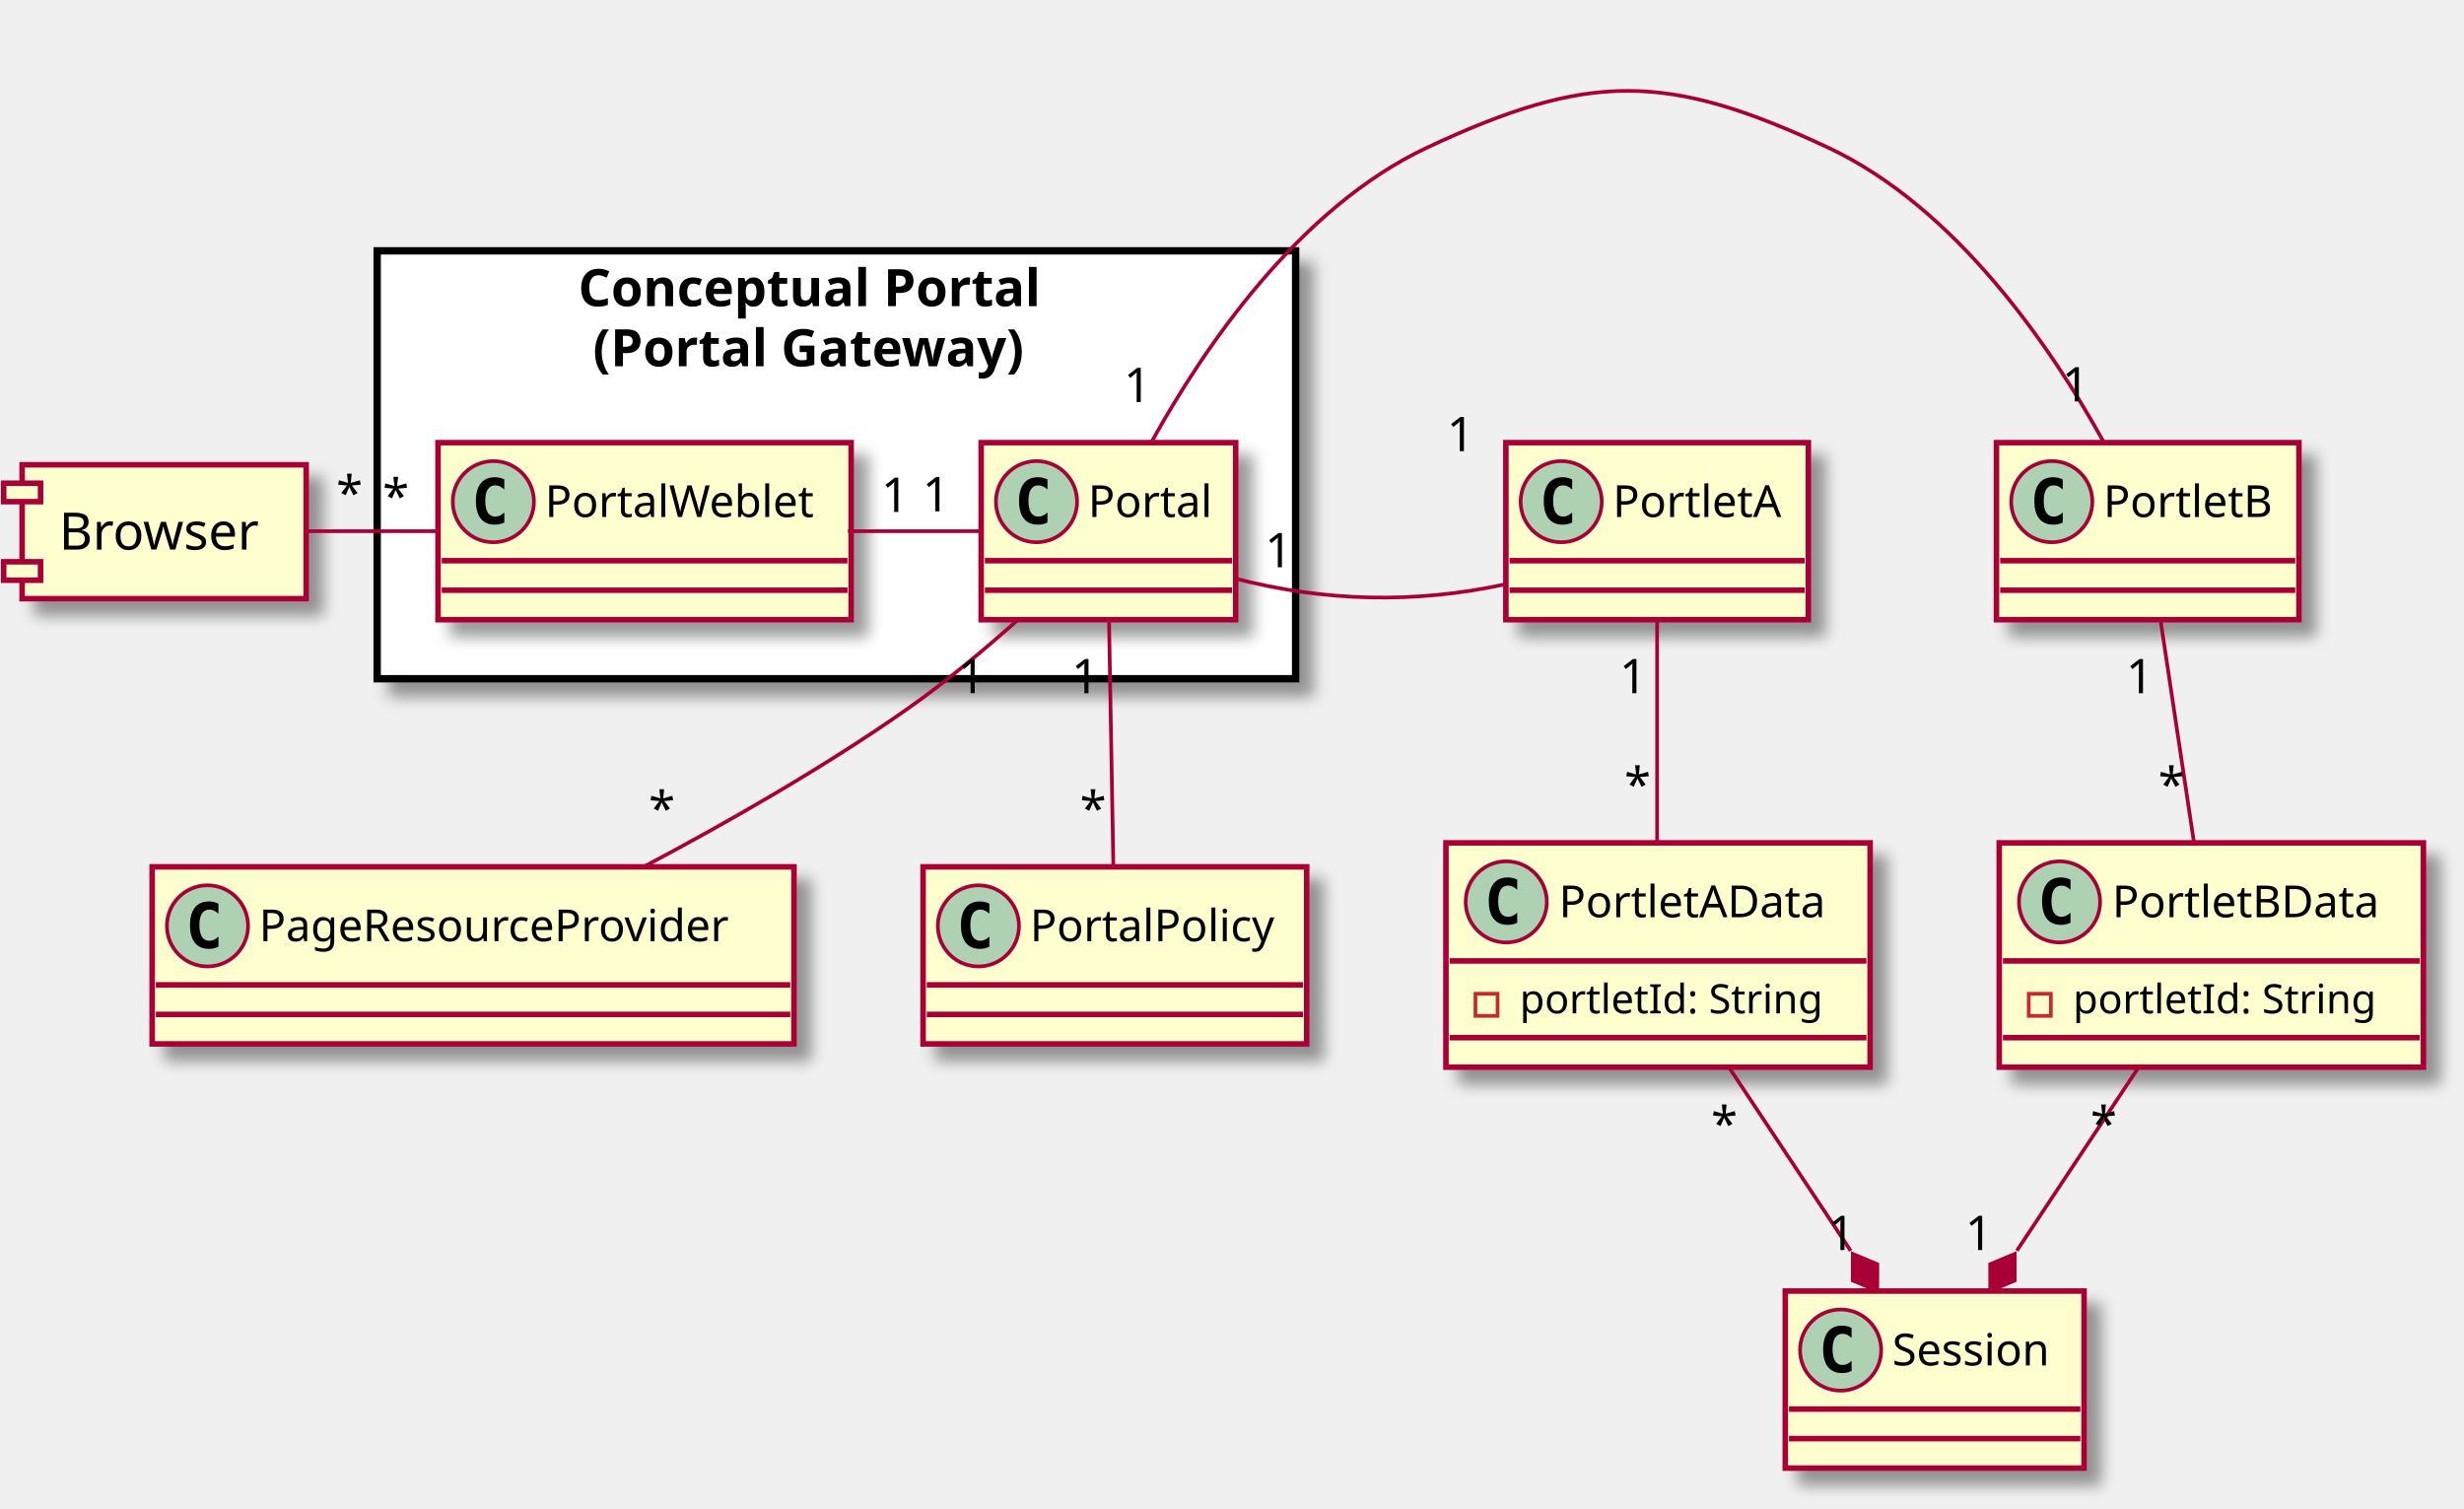
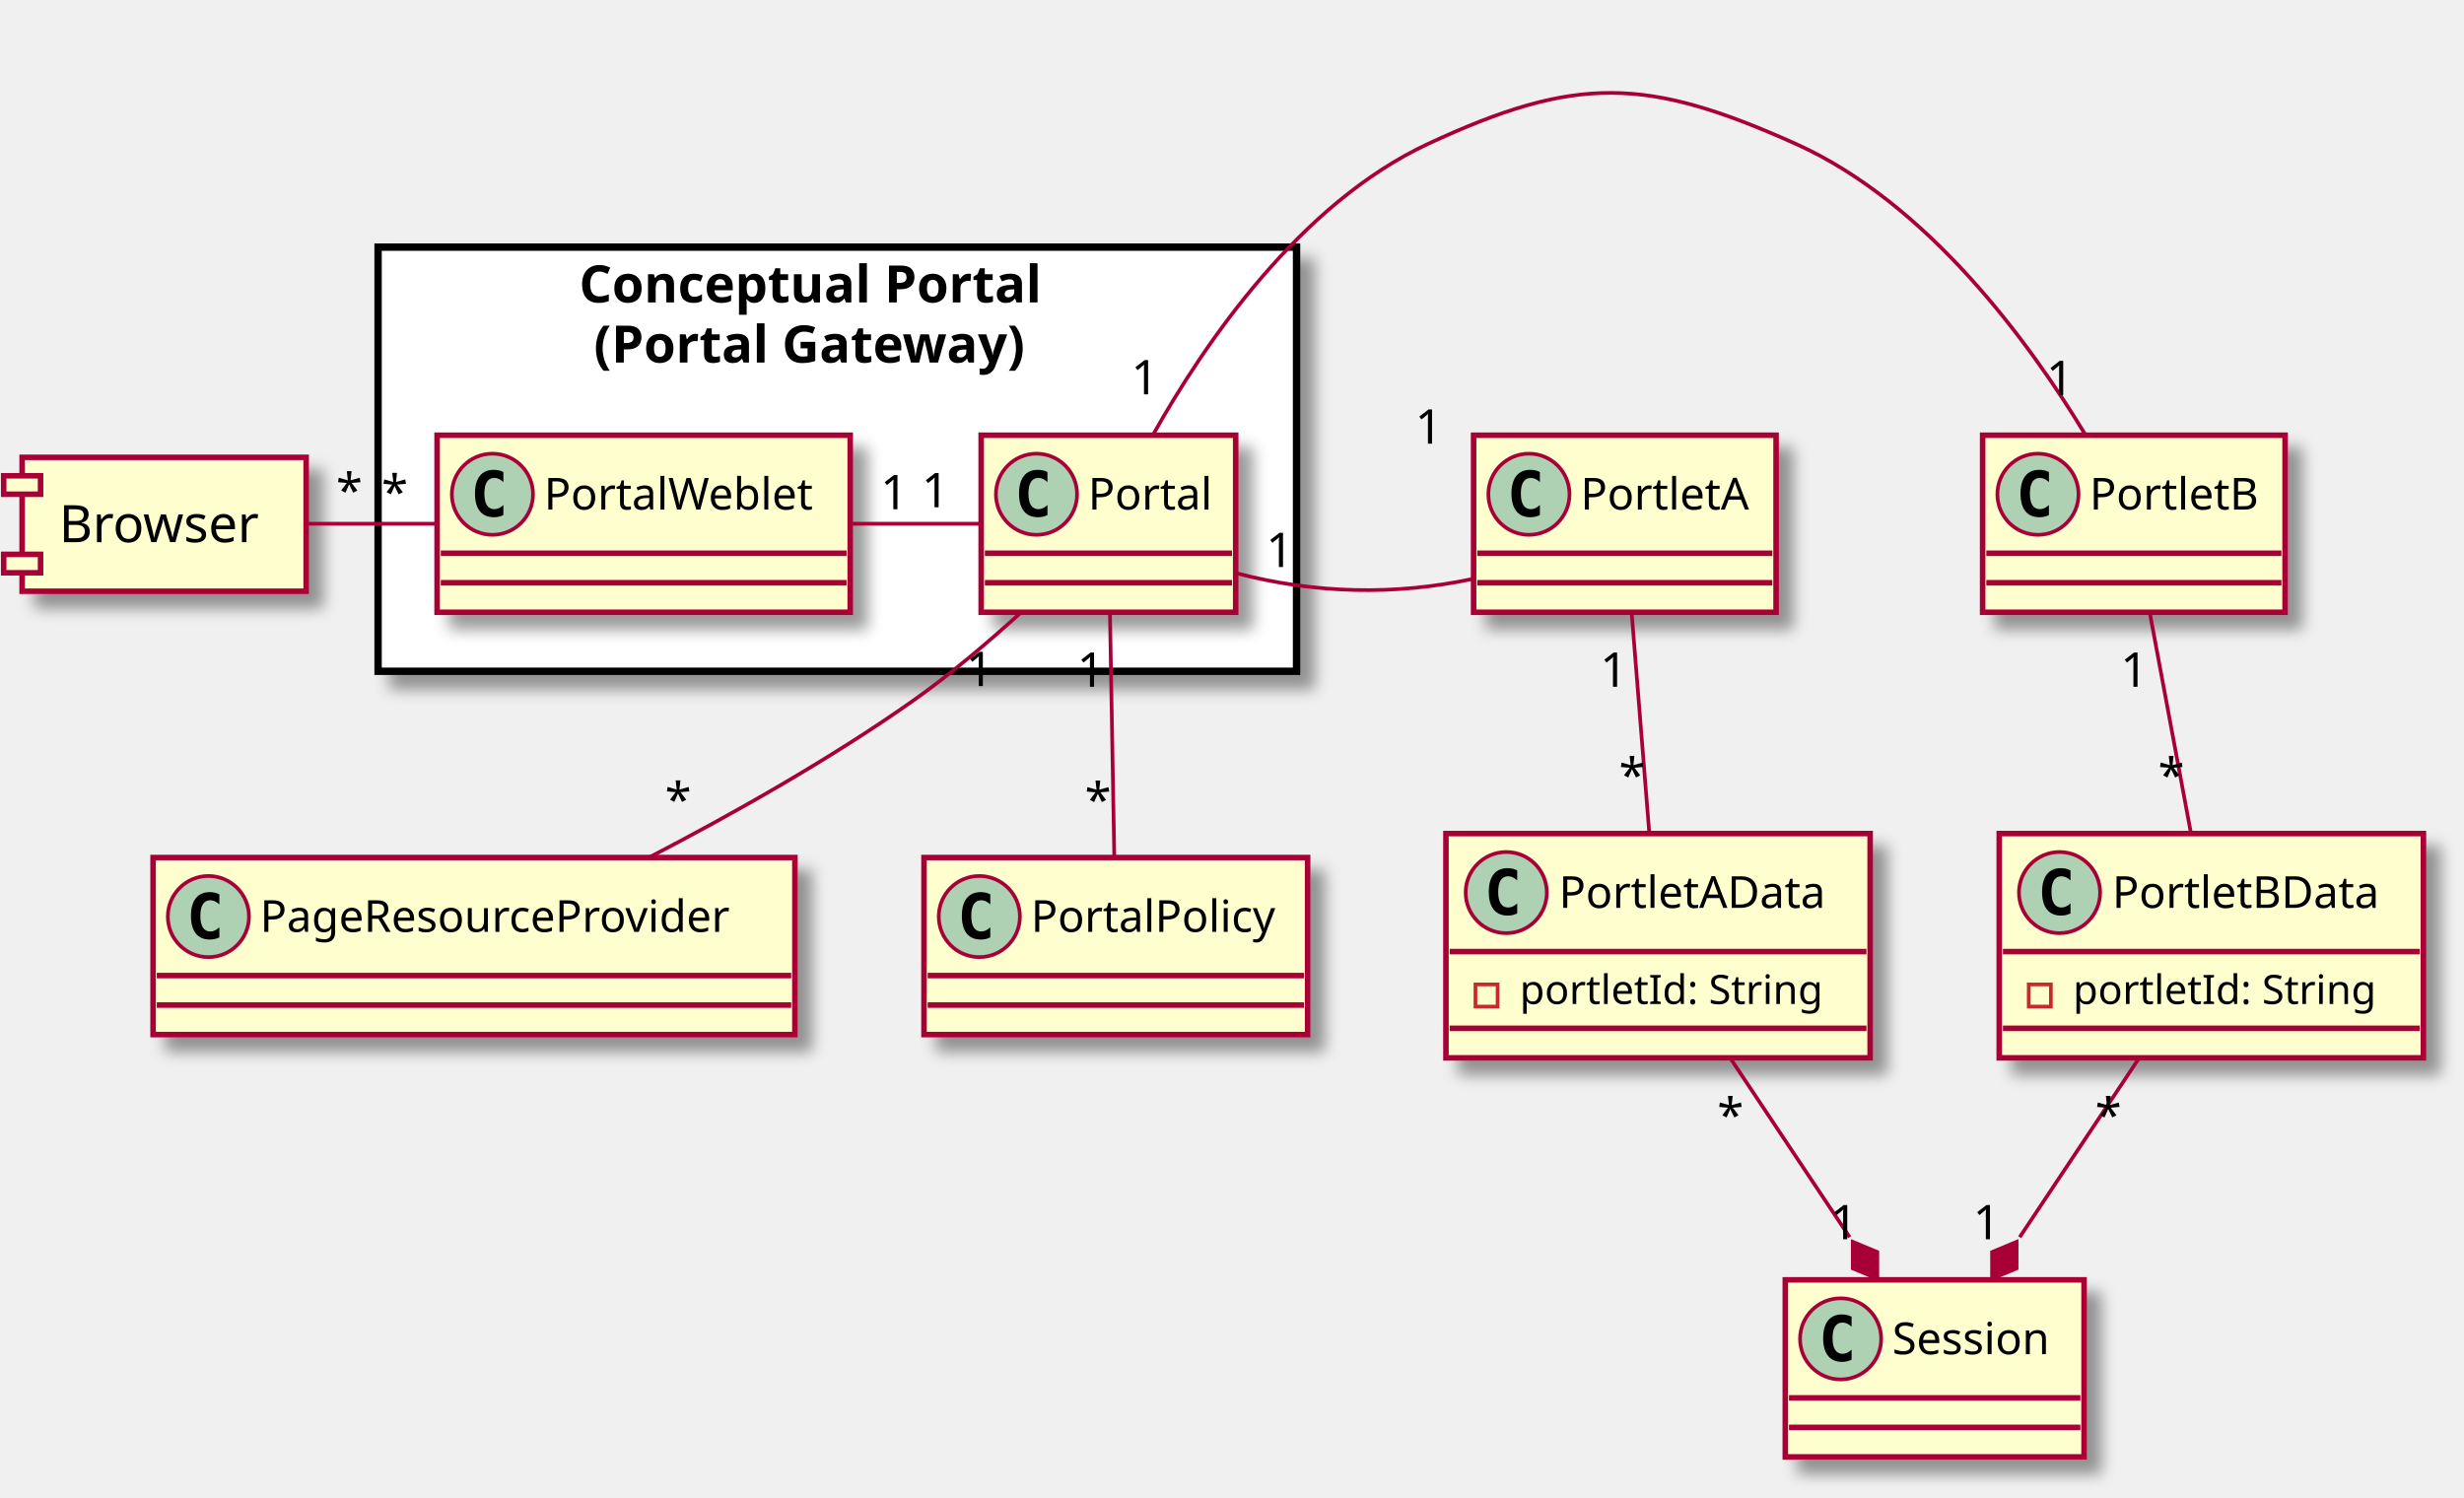
- <svg xmlns="http://www.w3.org/2000/svg" contentScriptType="application/ecmascript" contentStyleType="text/css" height="409px" preserveAspectRatio="none" style="width:668px;height:409px;" version="1.1" viewBox="0 0 668 409" width="668px" zoomAndPan="magnify">
+ <svg xmlns="http://www.w3.org/2000/svg" contentScriptType="application/ecmascript" contentStyleType="text/css" height="406px" preserveAspectRatio="none" style="width:668px;height:406px;" version="1.1" viewBox="0 0 668 406" width="668px" zoomAndPan="magnify">
  <defs>
    <filter height="300%" id="f1od8uv3n5yd5s" width="300%" x="-1" y="-1">
      <feGaussianBlur result="blurOut" stdDeviation="2.0" />
      <feColorMatrix in="blurOut" result="blurOut2" type="matrix" values="0 0 0 0 0 0 0 0 0 0 0 0 0 0 0 0 0 0 .4 0" />
      <feOffset dx="4.0" dy="4.0" in="blurOut2" result="blurOut3" />
      <feBlend in="SourceGraphic" in2="blurOut3" mode="normal" />
    </filter>
  </defs>
  <g>
-     <rect fill="#FFFFFF" filter="url(#f1od8uv3n5yd5s)" height="116" style="stroke: #000000; stroke-width: 2.0;" width="249" x="102.25" y="68" />
-     <text fill="#000000" font-family="sans-serif" font-size="14" font-weight="bold" lengthAdjust="spacingAndGlyphs" textLength="140" x="156.75" y="82.995">Conceptual Portal</text>
-     <text fill="#000000" font-family="sans-serif" font-size="14" font-weight="bold" lengthAdjust="spacingAndGlyphs" textLength="132" x="160.75" y="99.292">(Portal Gateway)</text>
-     <rect fill="#FEFECE" filter="url(#f1od8uv3n5yd5s)" height="48" id="Portal" style="stroke: #A80036; stroke-width: 1.5;" width="69" x="266" y="120" />
-     <ellipse cx="281" cy="136" fill="#ADD1B2" rx="11" ry="11" style="stroke: #A80036; stroke-width: 1.0;" />
-     <path d="M283.969,141.641 Q283.391,141.938 282.75,142.086 Q282.109,142.234 281.406,142.234 Q278.906,142.234 277.586,140.586 Q276.266,138.938 276.266,135.812 Q276.266,132.688 277.586,131.031 Q278.906,129.375 281.406,129.375 Q282.109,129.375 282.758,129.531 Q283.406,129.688 283.969,129.984 L283.969,132.703 Q283.344,132.125 282.75,131.852 Q282.156,131.578 281.531,131.578 Q280.188,131.578 279.5,132.648 Q278.812,133.719 278.812,135.812 Q278.812,137.906 279.5,138.977 Q280.188,140.047 281.531,140.047 Q282.156,140.047 282.75,139.773 Q283.344,139.5 283.969,138.922 L283.969,141.641 Z " />
-     <text fill="#000000" font-family="sans-serif" font-size="12" lengthAdjust="spacingAndGlyphs" textLength="37" x="295" y="140.154">Portal</text>
-     <line style="stroke: #A80036; stroke-width: 1.5;" x1="267" x2="334" y1="152" y2="152" />
-     <line style="stroke: #A80036; stroke-width: 1.5;" x1="267" x2="334" y1="160" y2="160" />
-     <rect fill="#FEFECE" filter="url(#f1od8uv3n5yd5s)" height="48" id="PortalWeblet" style="stroke: #A80036; stroke-width: 1.5;" width="112" x="118.75" y="120" />
-     <ellipse cx="133.75" cy="136" fill="#ADD1B2" rx="11" ry="11" style="stroke: #A80036; stroke-width: 1.0;" />
-     <path d="M136.719,141.641 Q136.141,141.938 135.5,142.086 Q134.859,142.234 134.156,142.234 Q131.656,142.234 130.336,140.586 Q129.016,138.938 129.016,135.812 Q129.016,132.688 130.336,131.031 Q131.656,129.375 134.156,129.375 Q134.859,129.375 135.508,129.531 Q136.156,129.688 136.719,129.984 L136.719,132.703 Q136.094,132.125 135.5,131.852 Q134.906,131.578 134.281,131.578 Q132.938,131.578 132.25,132.648 Q131.562,133.719 131.562,135.812 Q131.562,137.906 132.25,138.977 Q132.938,140.047 134.281,140.047 Q134.906,140.047 135.5,139.773 Q136.094,139.5 136.719,138.922 L136.719,141.641 Z " />
-     <text fill="#000000" font-family="sans-serif" font-size="12" lengthAdjust="spacingAndGlyphs" textLength="80" x="147.75" y="140.154">PortalWeblet</text>
-     <line style="stroke: #A80036; stroke-width: 1.5;" x1="119.75" x2="229.75" y1="152" y2="152" />
-     <line style="stroke: #A80036; stroke-width: 1.5;" x1="119.75" x2="229.75" y1="160" y2="160" />
-     <rect fill="#FEFECE" filter="url(#f1od8uv3n5yd5s)" height="48" id="PortletB" style="stroke: #A80036; stroke-width: 1.5;" width="82" x="541.25" y="120" />
-     <ellipse cx="556.25" cy="136" fill="#ADD1B2" rx="11" ry="11" style="stroke: #A80036; stroke-width: 1.0;" />
-     <path d="M559.219,141.641 Q558.641,141.938 558,142.086 Q557.359,142.234 556.656,142.234 Q554.156,142.234 552.836,140.586 Q551.516,138.938 551.516,135.812 Q551.516,132.688 552.836,131.031 Q554.156,129.375 556.656,129.375 Q557.359,129.375 558.008,129.531 Q558.656,129.688 559.219,129.984 L559.219,132.703 Q558.594,132.125 558,131.852 Q557.406,131.578 556.781,131.578 Q555.438,131.578 554.75,132.648 Q554.062,133.719 554.062,135.812 Q554.062,137.906 554.75,138.977 Q555.438,140.047 556.781,140.047 Q557.406,140.047 558,139.773 Q558.594,139.5 559.219,138.922 L559.219,141.641 Z " />
-     <text fill="#000000" font-family="sans-serif" font-size="12" lengthAdjust="spacingAndGlyphs" textLength="50" x="570.25" y="140.154">PortletB</text>
-     <line style="stroke: #A80036; stroke-width: 1.5;" x1="542.25" x2="622.25" y1="152" y2="152" />
-     <line style="stroke: #A80036; stroke-width: 1.5;" x1="542.25" x2="622.25" y1="160" y2="160" />
-     <rect fill="#FEFECE" filter="url(#f1od8uv3n5yd5s)" height="48" id="PortletA" style="stroke: #A80036; stroke-width: 1.5;" width="82" x="408.25" y="120" />
-     <ellipse cx="423.25" cy="136" fill="#ADD1B2" rx="11" ry="11" style="stroke: #A80036; stroke-width: 1.0;" />
-     <path d="M426.219,141.641 Q425.641,141.938 425,142.086 Q424.359,142.234 423.656,142.234 Q421.156,142.234 419.836,140.586 Q418.516,138.938 418.516,135.812 Q418.516,132.688 419.836,131.031 Q421.156,129.375 423.656,129.375 Q424.359,129.375 425.008,129.531 Q425.656,129.688 426.219,129.984 L426.219,132.703 Q425.594,132.125 425,131.852 Q424.406,131.578 423.781,131.578 Q422.438,131.578 421.75,132.648 Q421.062,133.719 421.062,135.812 Q421.062,137.906 421.75,138.977 Q422.438,140.047 423.781,140.047 Q424.406,140.047 425,139.773 Q425.594,139.5 426.219,138.922 L426.219,141.641 Z " />
-     <text fill="#000000" font-family="sans-serif" font-size="12" lengthAdjust="spacingAndGlyphs" textLength="50" x="437.25" y="140.154">PortletA</text>
-     <line style="stroke: #A80036; stroke-width: 1.5;" x1="409.25" x2="489.25" y1="152" y2="152" />
-     <line style="stroke: #A80036; stroke-width: 1.5;" x1="409.25" x2="489.25" y1="160" y2="160" />
-     <rect fill="#FEFECE" filter="url(#f1od8uv3n5yd5s)" height="60.805" id="PortletAData" style="stroke: #A80036; stroke-width: 1.5;" width="115" x="392" y="228.5" />
-     <ellipse cx="408.35" cy="244.5" fill="#ADD1B2" rx="11" ry="11" style="stroke: #A80036; stroke-width: 1.0;" />
-     <path d="M411.319,250.141 Q410.741,250.438 410.1,250.586 Q409.459,250.734 408.756,250.734 Q406.256,250.734 404.936,249.086 Q403.616,247.438 403.616,244.312 Q403.616,241.188 404.936,239.531 Q406.256,237.875 408.756,237.875 Q409.459,237.875 410.108,238.031 Q410.756,238.188 411.319,238.484 L411.319,241.203 Q410.694,240.625 410.1,240.352 Q409.506,240.078 408.881,240.078 Q407.538,240.078 406.85,241.148 Q406.163,242.219 406.163,244.312 Q406.163,246.406 406.85,247.477 Q407.538,248.547 408.881,248.547 Q409.506,248.547 410.1,248.273 Q410.694,248 411.319,247.422 L411.319,250.141 Z " />
-     <text fill="#000000" font-family="sans-serif" font-size="12" lengthAdjust="spacingAndGlyphs" textLength="80" x="422.65" y="248.654">PortletAData</text>
-     <line style="stroke: #A80036; stroke-width: 1.5;" x1="393" x2="506" y1="260.5" y2="260.5" />
-     <rect fill="none" height="6" style="stroke: #C82930; stroke-width: 1.0;" width="6" x="400" y="269.402" />
-     <text fill="#000000" font-family="sans-serif" font-size="11" lengthAdjust="spacingAndGlyphs" textLength="89" x="412" y="274.71">portletId: String</text>
-     <line style="stroke: #A80036; stroke-width: 1.5;" x1="393" x2="506" y1="281.305" y2="281.305" />
-     <rect fill="#FEFECE" filter="url(#f1od8uv3n5yd5s)" height="60.805" id="PortletBData" style="stroke: #A80036; stroke-width: 1.5;" width="115" x="542" y="228.5" />
-     <ellipse cx="558.35" cy="244.5" fill="#ADD1B2" rx="11" ry="11" style="stroke: #A80036; stroke-width: 1.0;" />
-     <path d="M561.319,250.141 Q560.741,250.438 560.1,250.586 Q559.459,250.734 558.756,250.734 Q556.256,250.734 554.936,249.086 Q553.616,247.438 553.616,244.312 Q553.616,241.188 554.936,239.531 Q556.256,237.875 558.756,237.875 Q559.459,237.875 560.108,238.031 Q560.756,238.188 561.319,238.484 L561.319,241.203 Q560.694,240.625 560.1,240.352 Q559.506,240.078 558.881,240.078 Q557.538,240.078 556.85,241.148 Q556.163,242.219 556.163,244.312 Q556.163,246.406 556.85,247.477 Q557.538,248.547 558.881,248.547 Q559.506,248.547 560.1,248.273 Q560.694,248 561.319,247.422 L561.319,250.141 Z " />
-     <text fill="#000000" font-family="sans-serif" font-size="12" lengthAdjust="spacingAndGlyphs" textLength="80" x="572.65" y="248.654">PortletBData</text>
-     <line style="stroke: #A80036; stroke-width: 1.5;" x1="543" x2="656" y1="260.5" y2="260.5" />
-     <rect fill="none" height="6" style="stroke: #C82930; stroke-width: 1.0;" width="6" x="550" y="269.402" />
-     <text fill="#000000" font-family="sans-serif" font-size="11" lengthAdjust="spacingAndGlyphs" textLength="89" x="562" y="274.71">portletId: String</text>
-     <line style="stroke: #A80036; stroke-width: 1.5;" x1="543" x2="656" y1="281.305" y2="281.305" />
-     <rect fill="#FEFECE" filter="url(#f1od8uv3n5yd5s)" height="48" id="Session" style="stroke: #A80036; stroke-width: 1.5;" width="81" x="484" y="350" />
-     <ellipse cx="499" cy="366" fill="#ADD1B2" rx="11" ry="11" style="stroke: #A80036; stroke-width: 1.0;" />
-     <path d="M501.969,371.641 Q501.391,371.938 500.75,372.086 Q500.109,372.234 499.406,372.234 Q496.906,372.234 495.586,370.586 Q494.266,368.938 494.266,365.812 Q494.266,362.688 495.586,361.031 Q496.906,359.375 499.406,359.375 Q500.109,359.375 500.758,359.531 Q501.406,359.688 501.969,359.984 L501.969,362.703 Q501.344,362.125 500.75,361.852 Q500.156,361.578 499.531,361.578 Q498.188,361.578 497.5,362.648 Q496.812,363.719 496.812,365.812 Q496.812,367.906 497.5,368.977 Q498.188,370.047 499.531,370.047 Q500.156,370.047 500.75,369.773 Q501.344,369.5 501.969,368.922 L501.969,371.641 Z " />
-     <text fill="#000000" font-family="sans-serif" font-size="12" lengthAdjust="spacingAndGlyphs" textLength="49" x="513" y="370.154">Session</text>
-     <line style="stroke: #A80036; stroke-width: 1.5;" x1="485" x2="564" y1="382" y2="382" />
-     <line style="stroke: #A80036; stroke-width: 1.5;" x1="485" x2="564" y1="390" y2="390" />
-     <rect fill="#FEFECE" filter="url(#f1od8uv3n5yd5s)" height="36.297" style="stroke: #A80036; stroke-width: 1.5;" width="77" x="6" y="126" />
-     <rect fill="#FEFECE" height="5" style="stroke: #A80036; stroke-width: 1.5;" width="10" x="1" y="131" />
-     <rect fill="#FEFECE" height="5" style="stroke: #A80036; stroke-width: 1.5;" width="10" x="1" y="152.297" />
-     <text fill="#000000" font-family="sans-serif" font-size="14" lengthAdjust="spacingAndGlyphs" textLength="57" x="16" y="148.995">Browser</text>
-     <rect fill="#FEFECE" filter="url(#f1od8uv3n5yd5s)" height="48" id="PageResourceProvider" style="stroke: #A80036; stroke-width: 1.5;" width="174" x="41.25" y="235" />
-     <ellipse cx="56.25" cy="251" fill="#ADD1B2" rx="11" ry="11" style="stroke: #A80036; stroke-width: 1.0;" />
-     <path d="M59.219,256.641 Q58.641,256.938 58,257.086 Q57.359,257.234 56.656,257.234 Q54.156,257.234 52.836,255.586 Q51.516,253.938 51.516,250.812 Q51.516,247.688 52.836,246.031 Q54.156,244.375 56.656,244.375 Q57.359,244.375 58.008,244.531 Q58.656,244.688 59.219,244.984 L59.219,247.703 Q58.594,247.125 58,246.852 Q57.406,246.578 56.781,246.578 Q55.438,246.578 54.75,247.648 Q54.062,248.719 54.062,250.812 Q54.062,252.906 54.75,253.977 Q55.438,255.047 56.781,255.047 Q57.406,255.047 58,254.773 Q58.594,254.5 59.219,253.922 L59.219,256.641 Z " />
-     <text fill="#000000" font-family="sans-serif" font-size="12" lengthAdjust="spacingAndGlyphs" textLength="142" x="70.25" y="255.154">PageResourceProvider</text>
-     <line style="stroke: #A80036; stroke-width: 1.5;" x1="42.25" x2="214.25" y1="267" y2="267" />
-     <line style="stroke: #A80036; stroke-width: 1.5;" x1="42.25" x2="214.25" y1="275" y2="275" />
-     <rect fill="#FEFECE" filter="url(#f1od8uv3n5yd5s)" height="48" id="PortalPolicy" style="stroke: #A80036; stroke-width: 1.5;" width="104" x="250.25" y="235" />
-     <ellipse cx="265.25" cy="251" fill="#ADD1B2" rx="11" ry="11" style="stroke: #A80036; stroke-width: 1.0;" />
-     <path d="M268.219,256.641 Q267.641,256.938 267,257.086 Q266.359,257.234 265.656,257.234 Q263.156,257.234 261.836,255.586 Q260.516,253.938 260.516,250.812 Q260.516,247.688 261.836,246.031 Q263.156,244.375 265.656,244.375 Q266.359,244.375 267.008,244.531 Q267.656,244.688 268.219,244.984 L268.219,247.703 Q267.594,247.125 267,246.852 Q266.406,246.578 265.781,246.578 Q264.438,246.578 263.75,247.648 Q263.062,248.719 263.062,250.812 Q263.062,252.906 263.75,253.977 Q264.438,255.047 265.781,255.047 Q266.406,255.047 267,254.773 Q267.594,254.5 268.219,253.922 L268.219,256.641 Z " />
-     <text fill="#000000" font-family="sans-serif" font-size="12" lengthAdjust="spacingAndGlyphs" textLength="72" x="279.25" y="255.154">PortalPolicy</text>
-     <line style="stroke: #A80036; stroke-width: 1.5;" x1="251.25" x2="353.25" y1="267" y2="267" />
-     <line style="stroke: #A80036; stroke-width: 1.5;" x1="251.25" x2="353.25" y1="275" y2="275" />
-     <path d="M229.867,144 C241.873,144 253.878,144 265.883,144 " fill="none" id="PortalWeblet-Portal" style="stroke: #A80036; stroke-width: 1.0;" />
-     <text fill="#000000" font-family="sans-serif" font-size="13" lengthAdjust="spacingAndGlyphs" textLength="8" x="238.919" y="138.775">1</text>
-     <text fill="#000000" font-family="sans-serif" font-size="13" lengthAdjust="spacingAndGlyphs" textLength="8" x="250.074" y="138.617">1</text>
-     <path d="M82.59,144 C94.525,144 106.46,144 118.395,144 " fill="none" id="Browser-PortalWeblet" style="stroke: #A80036; stroke-width: 1.0;" />
-     <text fill="#000000" font-family="sans-serif" font-size="13" lengthAdjust="spacingAndGlyphs" textLength="7" x="91.168" y="138.297">*</text>
-     <text fill="#000000" font-family="sans-serif" font-size="13" lengthAdjust="spacingAndGlyphs" textLength="7" x="103.739" y="139.144">*</text>
-     <path d="M312.26,119.694 C326.26,94.433 352.011,56.349 386.917,40 C430.653,19.515 451.847,19.515 495.583,40 C530.489,56.349 556.24,94.433 570.24,119.694 " fill="none" id="Portal-PortletB" style="stroke: #A80036; stroke-width: 1.0;" />
-     <text fill="#000000" font-family="sans-serif" font-size="13" lengthAdjust="spacingAndGlyphs" textLength="8" x="304.654" y="109.008">1</text>
-     <text fill="#000000" font-family="sans-serif" font-size="13" lengthAdjust="spacingAndGlyphs" textLength="8" x="558.98" y="108.814">1</text>
-     <path d="M334.59,156.769 C359.075,163.147 383.559,163.693 408.044,158.405 " fill="none" id="Portal-PortletA" style="stroke: #A80036; stroke-width: 1.0;" />
-     <text fill="#000000" font-family="sans-serif" font-size="13" lengthAdjust="spacingAndGlyphs" textLength="8" x="342.922" y="153.784">1</text>
-     <text fill="#000000" font-family="sans-serif" font-size="13" lengthAdjust="spacingAndGlyphs" textLength="8" x="392.257" y="122.308">1</text>
-     <path d="M449.25,168.14 C449.25,185.574 449.25,209.61 449.25,228.436 " fill="none" id="PortletA-PortletAData" style="stroke: #A80036; stroke-width: 1.0;" />
-     <text fill="#000000" font-family="sans-serif" font-size="13" lengthAdjust="spacingAndGlyphs" textLength="8" x="439.031" y="187.935">1</text>
-     <text fill="#000000" font-family="sans-serif" font-size="13" lengthAdjust="spacingAndGlyphs" textLength="7" x="440.374" y="217.331">*</text>
-     <path d="M585.731,168.14 C588.354,185.574 591.97,209.61 594.802,228.436 " fill="none" id="PortletB-PortletBData" style="stroke: #A80036; stroke-width: 1.0;" />
-     <text fill="#000000" font-family="sans-serif" font-size="13" lengthAdjust="spacingAndGlyphs" textLength="8" x="576.361" y="187.935">1</text>
-     <text fill="#000000" font-family="sans-serif" font-size="13" lengthAdjust="spacingAndGlyphs" textLength="7" x="585.106" y="217.331">*</text>
-     <path d="M468.955,289.689 C479.014,304.844 491.295,323.348 501.726,339.065 " fill="none" id="PortletAData-Session" style="stroke: #A80036; stroke-width: 1.0;" />
-     <polygon fill="#A80036" points="508.937,349.928,508.952,342.717,502.301,339.93,502.286,347.141,508.937,349.928" style="stroke: #A80036; stroke-width: 1.0;" />
-     <text fill="#000000" font-family="sans-serif" font-size="13" lengthAdjust="spacingAndGlyphs" textLength="7" x="463.899" y="309.307">*</text>
-     <text fill="#000000" font-family="sans-serif" font-size="13" lengthAdjust="spacingAndGlyphs" textLength="8" x="495.439" y="338.885">1</text>
-     <path d="M579.545,289.689 C569.486,304.844 557.205,323.348 546.774,339.065 " fill="none" id="PortletBData-Session" style="stroke: #A80036; stroke-width: 1.0;" />
-     <polygon fill="#A80036" points="539.563,349.928,546.214,347.141,546.199,339.93,539.548,342.717,539.563,349.928" style="stroke: #A80036; stroke-width: 1.0;" />
-     <text fill="#000000" font-family="sans-serif" font-size="13" lengthAdjust="spacingAndGlyphs" textLength="7" x="566.73" y="309.307">*</text>
-     <text fill="#000000" font-family="sans-serif" font-size="13" lengthAdjust="spacingAndGlyphs" textLength="8" x="532.764" y="338.885">1</text>
-     <path d="M275.856,168.121 C266.878,176.113 256.415,184.849 246.25,192 C223.693,207.87 196.983,223.076 174.686,234.884 " fill="none" id="Portal-PageResourceProvider" style="stroke: #A80036; stroke-width: 1.0;" />
-     <text fill="#000000" font-family="sans-serif" font-size="13" lengthAdjust="spacingAndGlyphs" textLength="8" x="259.63" y="187.912">1</text>
-     <text fill="#000000" font-family="sans-serif" font-size="13" lengthAdjust="spacingAndGlyphs" textLength="7" x="175.859" y="223.831">*</text>
-     <path d="M300.66,168.14 C301.005,187.64 301.496,215.4 301.841,234.891 " fill="none" id="Portal-PortalPolicy" style="stroke: #A80036; stroke-width: 1.0;" />
-     <text fill="#000000" font-family="sans-serif" font-size="13" lengthAdjust="spacingAndGlyphs" textLength="8" x="290.48" y="187.935">1</text>
-     <text fill="#000000" font-family="sans-serif" font-size="13" lengthAdjust="spacingAndGlyphs" textLength="7" x="292.767" y="223.839">*</text>
+     <rect fill="#FFFFFF" filter="url(#f1od8uv3n5yd5s)" height="115" style="stroke: #000000; stroke-width: 2.0;" width="249" x="102.5" y="67" />
+     <text fill="#000000" font-family="sans-serif" font-size="14" font-weight="bold" lengthAdjust="spacingAndGlyphs" textLength="140" x="157" y="81.995">Conceptual Portal</text>
+     <text fill="#000000" font-family="sans-serif" font-size="14" font-weight="bold" lengthAdjust="spacingAndGlyphs" textLength="132" x="161" y="98.292">(Portal Gateway)</text>
+     <rect fill="#FEFECE" filter="url(#f1od8uv3n5yd5s)" height="48" id="Portal" style="stroke: #A80036; stroke-width: 1.5;" width="69" x="266" y="118" />
+     <ellipse cx="281" cy="134" fill="#ADD1B2" rx="11" ry="11" style="stroke: #A80036; stroke-width: 1.0;" />
+     <path d="M283.969,139.641 Q283.391,139.938 282.75,140.086 Q282.109,140.234 281.406,140.234 Q278.906,140.234 277.586,138.586 Q276.266,136.938 276.266,133.812 Q276.266,130.688 277.586,129.031 Q278.906,127.375 281.406,127.375 Q282.109,127.375 282.758,127.531 Q283.406,127.688 283.969,127.984 L283.969,130.703 Q283.344,130.125 282.75,129.852 Q282.156,129.578 281.531,129.578 Q280.188,129.578 279.5,130.648 Q278.812,131.719 278.812,133.812 Q278.812,135.906 279.5,136.977 Q280.188,138.047 281.531,138.047 Q282.156,138.047 282.75,137.773 Q283.344,137.5 283.969,136.922 L283.969,139.641 Z " />
+     <text fill="#000000" font-family="sans-serif" font-size="12" lengthAdjust="spacingAndGlyphs" textLength="37" x="295" y="138.154">Portal</text>
+     <line style="stroke: #A80036; stroke-width: 1.5;" x1="267" x2="334" y1="150" y2="150" />
+     <line style="stroke: #A80036; stroke-width: 1.5;" x1="267" x2="334" y1="158" y2="158" />
+     <rect fill="#FEFECE" filter="url(#f1od8uv3n5yd5s)" height="48" id="PortalWeblet" style="stroke: #A80036; stroke-width: 1.5;" width="112" x="118.5" y="118" />
+     <ellipse cx="133.5" cy="134" fill="#ADD1B2" rx="11" ry="11" style="stroke: #A80036; stroke-width: 1.0;" />
+     <path d="M136.469,139.641 Q135.891,139.938 135.25,140.086 Q134.609,140.234 133.906,140.234 Q131.406,140.234 130.086,138.586 Q128.766,136.938 128.766,133.812 Q128.766,130.688 130.086,129.031 Q131.406,127.375 133.906,127.375 Q134.609,127.375 135.258,127.531 Q135.906,127.688 136.469,127.984 L136.469,130.703 Q135.844,130.125 135.25,129.852 Q134.656,129.578 134.031,129.578 Q132.688,129.578 132,130.648 Q131.312,131.719 131.312,133.812 Q131.312,135.906 132,136.977 Q132.688,138.047 134.031,138.047 Q134.656,138.047 135.25,137.773 Q135.844,137.5 136.469,136.922 L136.469,139.641 Z " />
+     <text fill="#000000" font-family="sans-serif" font-size="12" lengthAdjust="spacingAndGlyphs" textLength="80" x="147.5" y="138.154">PortalWeblet</text>
+     <line style="stroke: #A80036; stroke-width: 1.5;" x1="119.5" x2="229.5" y1="150" y2="150" />
+     <line style="stroke: #A80036; stroke-width: 1.5;" x1="119.5" x2="229.5" y1="158" y2="158" />
+     <rect fill="#FEFECE" filter="url(#f1od8uv3n5yd5s)" height="48" id="PortletB" style="stroke: #A80036; stroke-width: 1.5;" width="82" x="537.5" y="118" />
+     <ellipse cx="552.5" cy="134" fill="#ADD1B2" rx="11" ry="11" style="stroke: #A80036; stroke-width: 1.0;" />
+     <path d="M555.469,139.641 Q554.891,139.938 554.25,140.086 Q553.609,140.234 552.906,140.234 Q550.406,140.234 549.086,138.586 Q547.766,136.938 547.766,133.812 Q547.766,130.688 549.086,129.031 Q550.406,127.375 552.906,127.375 Q553.609,127.375 554.258,127.531 Q554.906,127.688 555.469,127.984 L555.469,130.703 Q554.844,130.125 554.25,129.852 Q553.656,129.578 553.031,129.578 Q551.688,129.578 551,130.648 Q550.312,131.719 550.312,133.812 Q550.312,135.906 551,136.977 Q551.688,138.047 553.031,138.047 Q553.656,138.047 554.25,137.773 Q554.844,137.5 555.469,136.922 L555.469,139.641 Z " />
+     <text fill="#000000" font-family="sans-serif" font-size="12" lengthAdjust="spacingAndGlyphs" textLength="50" x="566.5" y="138.154">PortletB</text>
+     <line style="stroke: #A80036; stroke-width: 1.5;" x1="538.5" x2="618.5" y1="150" y2="150" />
+     <line style="stroke: #A80036; stroke-width: 1.5;" x1="538.5" x2="618.5" y1="158" y2="158" />
+     <rect fill="#FEFECE" filter="url(#f1od8uv3n5yd5s)" height="48" id="PortletA" style="stroke: #A80036; stroke-width: 1.5;" width="82" x="399.5" y="118" />
+     <ellipse cx="414.5" cy="134" fill="#ADD1B2" rx="11" ry="11" style="stroke: #A80036; stroke-width: 1.0;" />
+     <path d="M417.469,139.641 Q416.891,139.938 416.25,140.086 Q415.609,140.234 414.906,140.234 Q412.406,140.234 411.086,138.586 Q409.766,136.938 409.766,133.812 Q409.766,130.688 411.086,129.031 Q412.406,127.375 414.906,127.375 Q415.609,127.375 416.258,127.531 Q416.906,127.688 417.469,127.984 L417.469,130.703 Q416.844,130.125 416.25,129.852 Q415.656,129.578 415.031,129.578 Q413.688,129.578 413,130.648 Q412.312,131.719 412.312,133.812 Q412.312,135.906 413,136.977 Q413.688,138.047 415.031,138.047 Q415.656,138.047 416.25,137.773 Q416.844,137.5 417.469,136.922 L417.469,139.641 Z " />
+     <text fill="#000000" font-family="sans-serif" font-size="12" lengthAdjust="spacingAndGlyphs" textLength="50" x="428.5" y="138.154">PortletA</text>
+     <line style="stroke: #A80036; stroke-width: 1.5;" x1="400.5" x2="480.5" y1="150" y2="150" />
+     <line style="stroke: #A80036; stroke-width: 1.5;" x1="400.5" x2="480.5" y1="158" y2="158" />
+     <rect fill="#FEFECE" filter="url(#f1od8uv3n5yd5s)" height="60.805" id="PortletAData" style="stroke: #A80036; stroke-width: 1.5;" width="115" x="392" y="226" />
+     <ellipse cx="408.35" cy="242" fill="#ADD1B2" rx="11" ry="11" style="stroke: #A80036; stroke-width: 1.0;" />
+     <path d="M411.319,247.641 Q410.741,247.938 410.1,248.086 Q409.459,248.234 408.756,248.234 Q406.256,248.234 404.936,246.586 Q403.616,244.938 403.616,241.812 Q403.616,238.688 404.936,237.031 Q406.256,235.375 408.756,235.375 Q409.459,235.375 410.108,235.531 Q410.756,235.688 411.319,235.984 L411.319,238.703 Q410.694,238.125 410.1,237.852 Q409.506,237.578 408.881,237.578 Q407.538,237.578 406.85,238.648 Q406.163,239.719 406.163,241.812 Q406.163,243.906 406.85,244.977 Q407.538,246.047 408.881,246.047 Q409.506,246.047 410.1,245.773 Q410.694,245.5 411.319,244.922 L411.319,247.641 Z " />
+     <text fill="#000000" font-family="sans-serif" font-size="12" lengthAdjust="spacingAndGlyphs" textLength="80" x="422.65" y="246.154">PortletAData</text>
+     <line style="stroke: #A80036; stroke-width: 1.5;" x1="393" x2="506" y1="258" y2="258" />
+     <rect fill="none" height="6" style="stroke: #C82930; stroke-width: 1.0;" width="6" x="400" y="266.902" />
+     <text fill="#000000" font-family="sans-serif" font-size="11" lengthAdjust="spacingAndGlyphs" textLength="89" x="412" y="272.21">portletId: String</text>
+     <line style="stroke: #A80036; stroke-width: 1.5;" x1="393" x2="506" y1="278.805" y2="278.805" />
+     <rect fill="#FEFECE" filter="url(#f1od8uv3n5yd5s)" height="60.805" id="PortletBData" style="stroke: #A80036; stroke-width: 1.5;" width="115" x="542" y="226" />
+     <ellipse cx="558.35" cy="242" fill="#ADD1B2" rx="11" ry="11" style="stroke: #A80036; stroke-width: 1.0;" />
+     <path d="M561.319,247.641 Q560.741,247.938 560.1,248.086 Q559.459,248.234 558.756,248.234 Q556.256,248.234 554.936,246.586 Q553.616,244.938 553.616,241.812 Q553.616,238.688 554.936,237.031 Q556.256,235.375 558.756,235.375 Q559.459,235.375 560.108,235.531 Q560.756,235.688 561.319,235.984 L561.319,238.703 Q560.694,238.125 560.1,237.852 Q559.506,237.578 558.881,237.578 Q557.538,237.578 556.85,238.648 Q556.163,239.719 556.163,241.812 Q556.163,243.906 556.85,244.977 Q557.538,246.047 558.881,246.047 Q559.506,246.047 560.1,245.773 Q560.694,245.5 561.319,244.922 L561.319,247.641 Z " />
+     <text fill="#000000" font-family="sans-serif" font-size="12" lengthAdjust="spacingAndGlyphs" textLength="80" x="572.65" y="246.154">PortletBData</text>
+     <line style="stroke: #A80036; stroke-width: 1.5;" x1="543" x2="656" y1="258" y2="258" />
+     <rect fill="none" height="6" style="stroke: #C82930; stroke-width: 1.0;" width="6" x="550" y="266.902" />
+     <text fill="#000000" font-family="sans-serif" font-size="11" lengthAdjust="spacingAndGlyphs" textLength="89" x="562" y="272.21">portletId: String</text>
+     <line style="stroke: #A80036; stroke-width: 1.5;" x1="543" x2="656" y1="278.805" y2="278.805" />
+     <rect fill="#FEFECE" filter="url(#f1od8uv3n5yd5s)" height="48" id="Session" style="stroke: #A80036; stroke-width: 1.5;" width="81" x="484" y="347" />
+     <ellipse cx="499" cy="363" fill="#ADD1B2" rx="11" ry="11" style="stroke: #A80036; stroke-width: 1.0;" />
+     <path d="M501.969,368.641 Q501.391,368.938 500.75,369.086 Q500.109,369.234 499.406,369.234 Q496.906,369.234 495.586,367.586 Q494.266,365.938 494.266,362.812 Q494.266,359.688 495.586,358.031 Q496.906,356.375 499.406,356.375 Q500.109,356.375 500.758,356.531 Q501.406,356.688 501.969,356.984 L501.969,359.703 Q501.344,359.125 500.75,358.852 Q500.156,358.578 499.531,358.578 Q498.188,358.578 497.5,359.648 Q496.812,360.719 496.812,362.812 Q496.812,364.906 497.5,365.977 Q498.188,367.047 499.531,367.047 Q500.156,367.047 500.75,366.773 Q501.344,366.5 501.969,365.922 L501.969,368.641 Z " />
+     <text fill="#000000" font-family="sans-serif" font-size="12" lengthAdjust="spacingAndGlyphs" textLength="49" x="513" y="367.154">Session</text>
+     <line style="stroke: #A80036; stroke-width: 1.5;" x1="485" x2="564" y1="379" y2="379" />
+     <line style="stroke: #A80036; stroke-width: 1.5;" x1="485" x2="564" y1="387" y2="387" />
+     <rect fill="#FEFECE" filter="url(#f1od8uv3n5yd5s)" height="36.297" style="stroke: #A80036; stroke-width: 1.5;" width="77" x="6" y="124" />
+     <rect fill="#FEFECE" height="5" style="stroke: #A80036; stroke-width: 1.5;" width="10" x="1" y="129" />
+     <rect fill="#FEFECE" height="5" style="stroke: #A80036; stroke-width: 1.5;" width="10" x="1" y="150.297" />
+     <text fill="#000000" font-family="sans-serif" font-size="14" lengthAdjust="spacingAndGlyphs" textLength="57" x="16" y="146.995">Browser</text>
+     <rect fill="#FEFECE" filter="url(#f1od8uv3n5yd5s)" height="48" id="PageResourceProvider" style="stroke: #A80036; stroke-width: 1.5;" width="174" x="41.5" y="232.5" />
+     <ellipse cx="56.5" cy="248.5" fill="#ADD1B2" rx="11" ry="11" style="stroke: #A80036; stroke-width: 1.0;" />
+     <path d="M59.469,254.141 Q58.891,254.438 58.25,254.586 Q57.609,254.734 56.906,254.734 Q54.406,254.734 53.086,253.086 Q51.766,251.438 51.766,248.312 Q51.766,245.188 53.086,243.531 Q54.406,241.875 56.906,241.875 Q57.609,241.875 58.258,242.031 Q58.906,242.188 59.469,242.484 L59.469,245.203 Q58.844,244.625 58.25,244.352 Q57.656,244.078 57.031,244.078 Q55.688,244.078 55,245.148 Q54.312,246.219 54.312,248.312 Q54.312,250.406 55,251.477 Q55.688,252.547 57.031,252.547 Q57.656,252.547 58.25,252.273 Q58.844,252 59.469,251.422 L59.469,254.141 Z " />
+     <text fill="#000000" font-family="sans-serif" font-size="12" lengthAdjust="spacingAndGlyphs" textLength="142" x="70.5" y="252.654">PageResourceProvider</text>
+     <line style="stroke: #A80036; stroke-width: 1.5;" x1="42.5" x2="214.5" y1="264.5" y2="264.5" />
+     <line style="stroke: #A80036; stroke-width: 1.5;" x1="42.5" x2="214.5" y1="272.5" y2="272.5" />
+     <rect fill="#FEFECE" filter="url(#f1od8uv3n5yd5s)" height="48" id="PortalPolicy" style="stroke: #A80036; stroke-width: 1.5;" width="104" x="250.5" y="232.5" />
+     <ellipse cx="265.5" cy="248.5" fill="#ADD1B2" rx="11" ry="11" style="stroke: #A80036; stroke-width: 1.0;" />
+     <path d="M268.469,254.141 Q267.891,254.438 267.25,254.586 Q266.609,254.734 265.906,254.734 Q263.406,254.734 262.086,253.086 Q260.766,251.438 260.766,248.312 Q260.766,245.188 262.086,243.531 Q263.406,241.875 265.906,241.875 Q266.609,241.875 267.258,242.031 Q267.906,242.188 268.469,242.484 L268.469,245.203 Q267.844,244.625 267.25,244.352 Q266.656,244.078 266.031,244.078 Q264.688,244.078 264,245.148 Q263.312,246.219 263.312,248.312 Q263.312,250.406 264,251.477 Q264.688,252.547 266.031,252.547 Q266.656,252.547 267.25,252.273 Q267.844,252 268.469,251.422 L268.469,254.141 Z " />
+     <text fill="#000000" font-family="sans-serif" font-size="12" lengthAdjust="spacingAndGlyphs" textLength="72" x="279.5" y="252.654">PortalPolicy</text>
+     <line style="stroke: #A80036; stroke-width: 1.5;" x1="251.5" x2="353.5" y1="264.5" y2="264.5" />
+     <line style="stroke: #A80036; stroke-width: 1.5;" x1="251.5" x2="353.5" y1="272.5" y2="272.5" />
+     <path d="M230.609,142 C242.349,142 254.088,142 265.828,142 " fill="none" id="PortalWeblet-Portal" style="stroke: #A80036; stroke-width: 1.0;" />
+     <text fill="#000000" font-family="sans-serif" font-size="13" lengthAdjust="spacingAndGlyphs" textLength="8" x="238.686" y="138.068">1</text>
+     <text fill="#000000" font-family="sans-serif" font-size="13" lengthAdjust="spacingAndGlyphs" textLength="8" x="249.852" y="137.534">1</text>
+     <path d="M83.094,142 C94.877,142 106.659,142 118.442,142 " fill="none" id="Browser-PortalWeblet" style="stroke: #A80036; stroke-width: 1.0;" />
+     <text fill="#000000" font-family="sans-serif" font-size="13" lengthAdjust="spacingAndGlyphs" textLength="7" x="91.118" y="137.622">*</text>
+     <text fill="#000000" font-family="sans-serif" font-size="13" lengthAdjust="spacingAndGlyphs" textLength="7" x="103.439" y="138.068">*</text>
+     <path d="M312.571,117.92 C326.624,92.896 352.42,55.174 387.167,39 C427.325,20.307 446.419,20.866 486.833,39 C522.651,55.072 550.198,92.823 565.37,117.881 " fill="none" id="Portal-PortletB" style="stroke: #A80036; stroke-width: 1.0;" />
+     <text fill="#000000" font-family="sans-serif" font-size="13" lengthAdjust="spacingAndGlyphs" textLength="8" x="306.639" y="106.912">1</text>
+     <text fill="#000000" font-family="sans-serif" font-size="13" lengthAdjust="spacingAndGlyphs" textLength="8" x="554.736" y="107.111">1</text>
+     <path d="M335.227,155.429 C356.61,160.971 377.994,161.473 399.378,156.937 " fill="none" id="Portal-PortletA" style="stroke: #A80036; stroke-width: 1.0;" />
+     <text fill="#000000" font-family="sans-serif" font-size="13" lengthAdjust="spacingAndGlyphs" textLength="8" x="343.214" y="153.732">1</text>
+     <text fill="#000000" font-family="sans-serif" font-size="13" lengthAdjust="spacingAndGlyphs" textLength="8" x="383.623" y="120.285">1</text>
+     <path d="M442.343,166.038 C443.721,183.266 445.618,206.97 447.112,225.65 " fill="none" id="PortletA-PortletAData" style="stroke: #A80036; stroke-width: 1.0;" />
+     <text fill="#000000" font-family="sans-serif" font-size="13" lengthAdjust="spacingAndGlyphs" textLength="8" x="433.79" y="186.203">1</text>
+     <text fill="#000000" font-family="sans-serif" font-size="13" lengthAdjust="spacingAndGlyphs" textLength="7" x="438.898" y="214.841">*</text>
+     <path d="M582.8,166.038 C586.016,183.266 590.441,206.97 593.928,225.65 " fill="none" id="PortletB-PortletBData" style="stroke: #A80036; stroke-width: 1.0;" />
+     <text fill="#000000" font-family="sans-serif" font-size="13" lengthAdjust="spacingAndGlyphs" textLength="8" x="574.877" y="186.203">1</text>
+     <text fill="#000000" font-family="sans-serif" font-size="13" lengthAdjust="spacingAndGlyphs" textLength="7" x="585.057" y="214.841">*</text>
+     <path d="M469.205,287.058 C479.097,301.895 491.138,319.957 501.456,335.434 " fill="none" id="PortletAData-Session" style="stroke: #A80036; stroke-width: 1.0;" />
+     <polygon fill="#A80036" points="508.946,346.669,508.946,339.457,502.289,336.684,502.289,343.895,508.946,346.669" style="stroke: #A80036; stroke-width: 1.0;" />
+     <text fill="#000000" font-family="sans-serif" font-size="13" lengthAdjust="spacingAndGlyphs" textLength="7" x="465.547" y="307.008">*</text>
+     <text fill="#000000" font-family="sans-serif" font-size="13" lengthAdjust="spacingAndGlyphs" textLength="8" x="496.18" y="335.993">1</text>
+     <path d="M579.795,287.058 C569.903,301.895 557.862,319.957 547.544,335.434 " fill="none" id="PortletBData-Session" style="stroke: #A80036; stroke-width: 1.0;" />
+     <polygon fill="#A80036" points="540.054,346.669,546.711,343.895,546.711,336.684,540.054,339.457,540.054,346.669" style="stroke: #A80036; stroke-width: 1.0;" />
+     <text fill="#000000" font-family="sans-serif" font-size="13" lengthAdjust="spacingAndGlyphs" textLength="7" x="568.009" y="307.008">*</text>
+     <text fill="#000000" font-family="sans-serif" font-size="13" lengthAdjust="spacingAndGlyphs" textLength="8" x="534.87" y="335.993">1</text>
+     <path d="M276.639,166.191 C267.835,174.189 257.55,182.911 247.5,190 C225.049,205.836 198.388,220.823 175.998,232.455 " fill="none" id="Portal-PageResourceProvider" style="stroke: #A80036; stroke-width: 1.0;" />
+     <text fill="#000000" font-family="sans-serif" font-size="13" lengthAdjust="spacingAndGlyphs" textLength="8" x="261.848" y="185.999">1</text>
+     <text fill="#000000" font-family="sans-serif" font-size="13" lengthAdjust="spacingAndGlyphs" textLength="7" x="180.273" y="221.456">*</text>
+     <path d="M300.91,166.038 C301.255,185.451 301.746,213.088 302.091,232.493 " fill="none" id="Portal-PortalPolicy" style="stroke: #A80036; stroke-width: 1.0;" />
+     <text fill="#000000" font-family="sans-serif" font-size="13" lengthAdjust="spacingAndGlyphs" textLength="8" x="291.99" y="186.203">1</text>
+     <text fill="#000000" font-family="sans-serif" font-size="13" lengthAdjust="spacingAndGlyphs" textLength="7" x="294.089" y="221.503">*</text>
  </g>
</svg>
